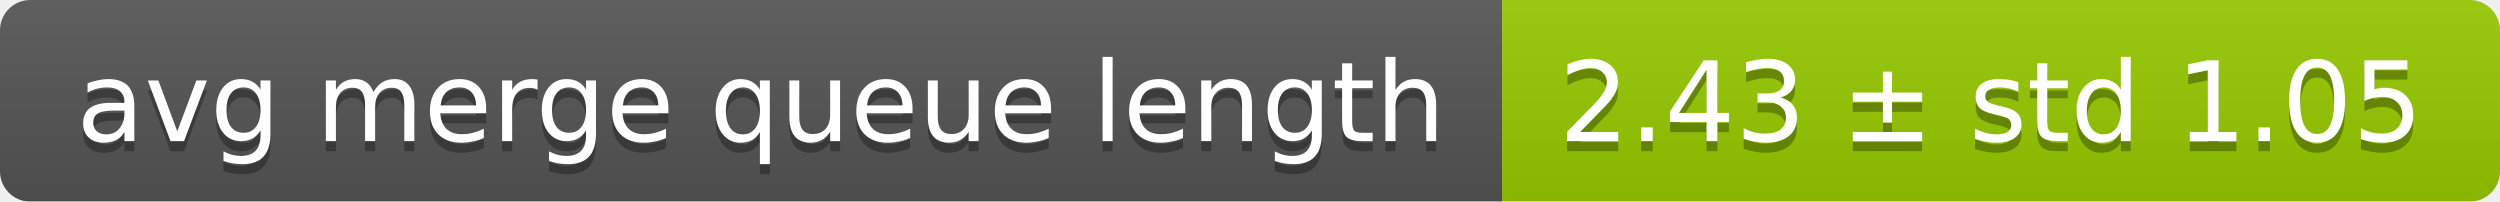
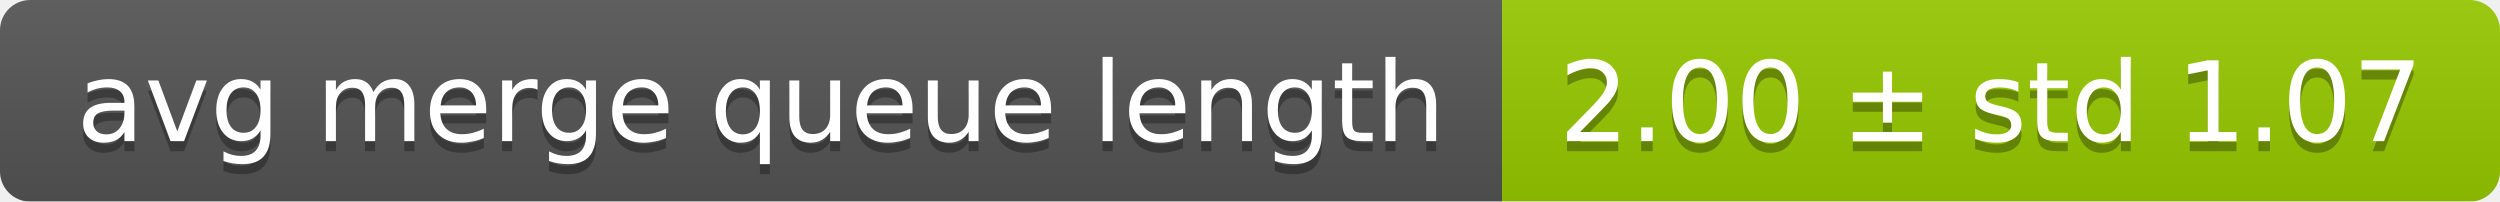
<svg xmlns="http://www.w3.org/2000/svg" width="248" height="20">
  <linearGradient id="smooth" x2="0" y2="100%">
    <stop offset="0" stop-color="#bbb" stop-opacity=".1" />
    <stop offset="1" stop-opacity=".1" />
  </linearGradient>
  <mask id="round">
    <rect width="248" height="20" rx="3" fill="#fff" />
  </mask>
  <g mask="url(#round)">
    <rect width="149" height="20" fill="#555" />
    <rect x="149" width="99" height="20" fill="#97ca00" />
    <rect width="248" height="20" fill="url(#smooth)" />
  </g>
  <g fill="#fff" text-anchor="middle" font-family="DejaVu Sans,Verdana,Geneva,sans-serif" font-size="11">
    <text x="75.5" y="15" fill="#010101" fill-opacity=".3">avg merge queue length</text>
    <text x="75.5" y="14">avg merge queue length</text>
-     <text x="197.5" y="15" fill="#010101" fill-opacity=".3">2.43 ± std 1.05</text>
-     <text x="197.5" y="14">2.43 ± std 1.05</text>
+     <text x="197.5" y="15" fill="#010101" fill-opacity=".3">2.00 ± std 1.07</text>
+     <text x="197.5" y="14">2.00 ± std 1.07</text>
  </g>
</svg>
